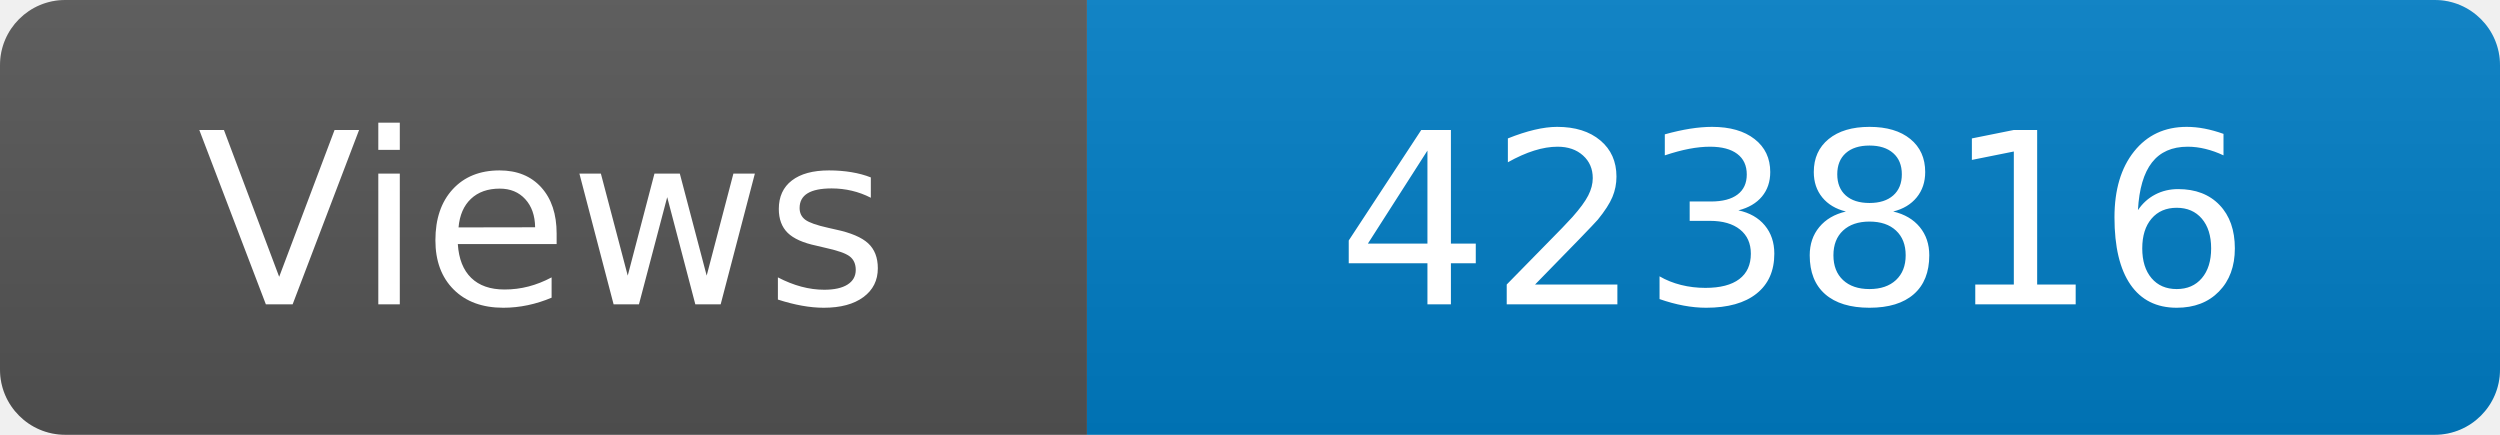
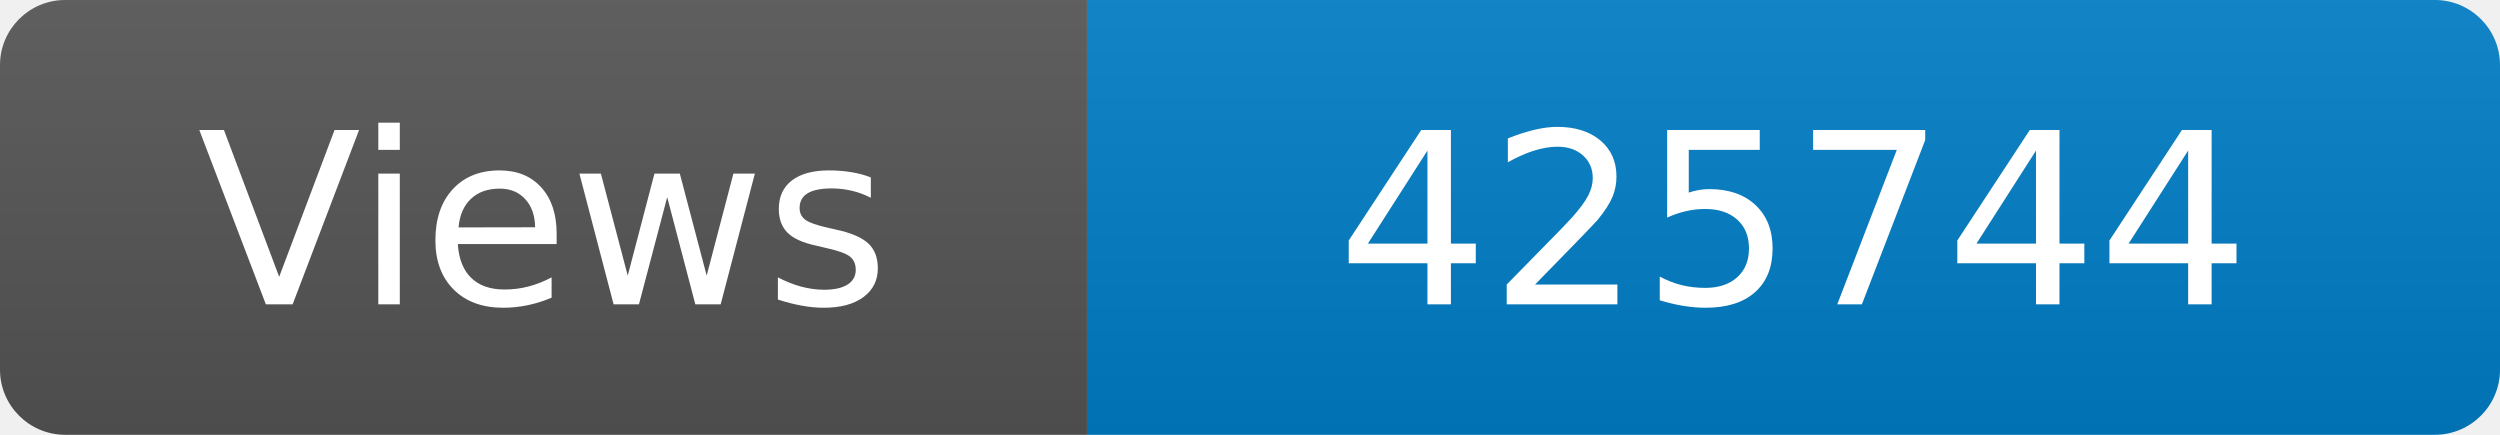
<svg xmlns="http://www.w3.org/2000/svg" width="115" height="20" role="img" aria-label="Maintained?: yes">
  <linearGradient id="s" x2="0" y2="100%">
    <stop offset="0" stop-color="#bbb" stop-opacity=".1" />
    <stop offset="1" stop-opacity=".1" />
  </linearGradient>
  <clipPath id="r">
    <rect width="115" height="20" rx="3" fill="#fff" />
  </clipPath>
  <g clip-path="url(#r)">
    <rect width="50" height="20" fill="#555" />
    <rect x="50" width="160" height="20" fill="#007ec6" />
    <rect width="115" height="20" fill="url(#s)" />
  </g>
  <g fill="#fff" text-anchor="middle" font-family="Verdana,Geneva,DejaVu Sans,sans-serif" font-size="110">
    <text x="250" y="140" transform="scale(.1)" fill="#fff">Views</text>
-     <text x="825" y="140" transform="scale(.1)" fill="#fff">423816</text>
+     <text x="825" y="140" transform="scale(.1)" fill="#fff">425744</text>
  </g>
</svg>
